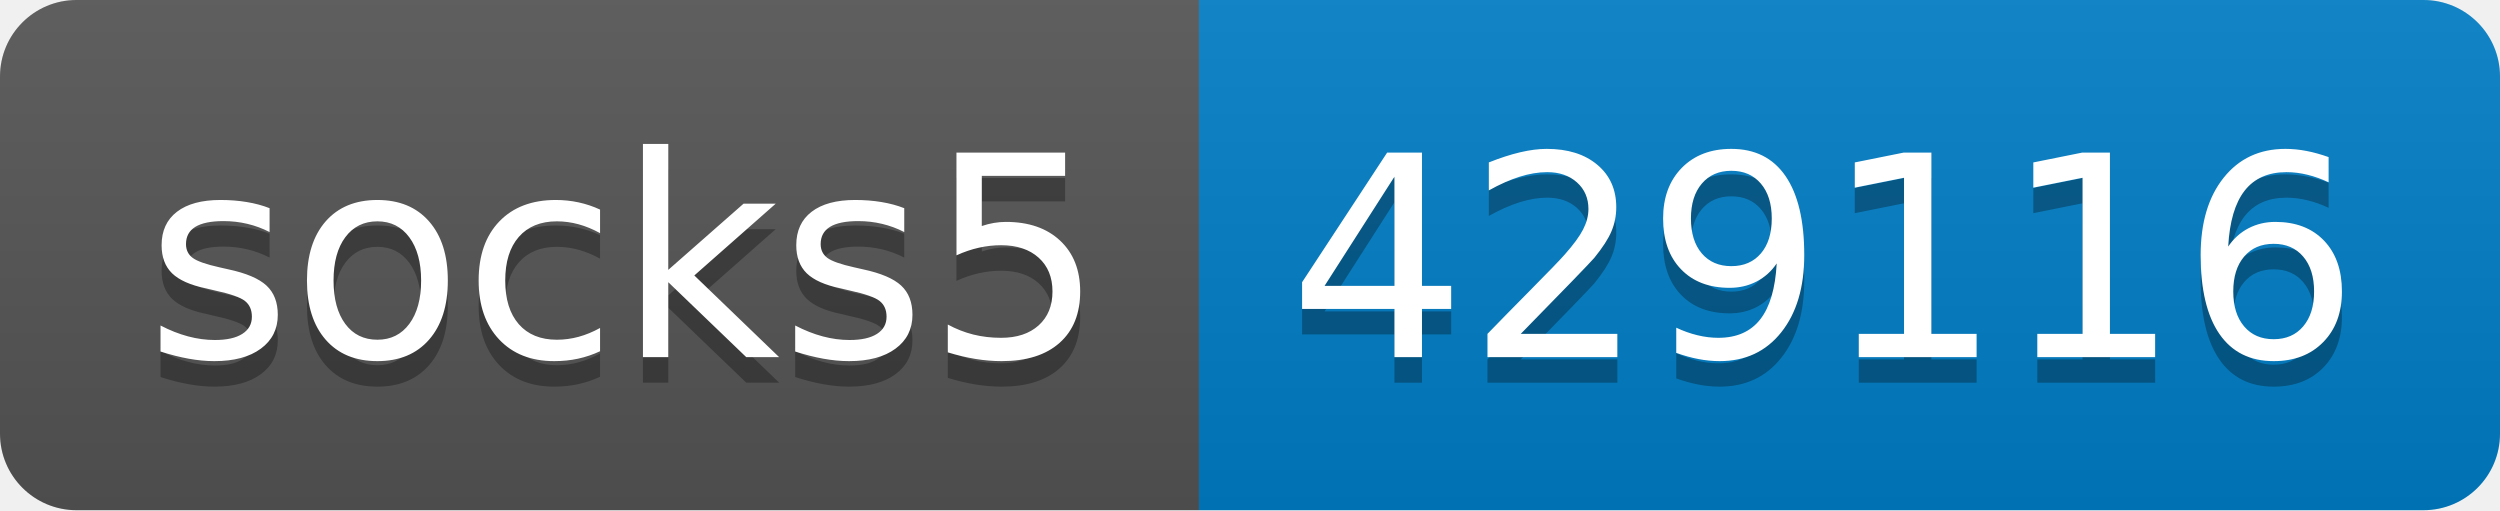
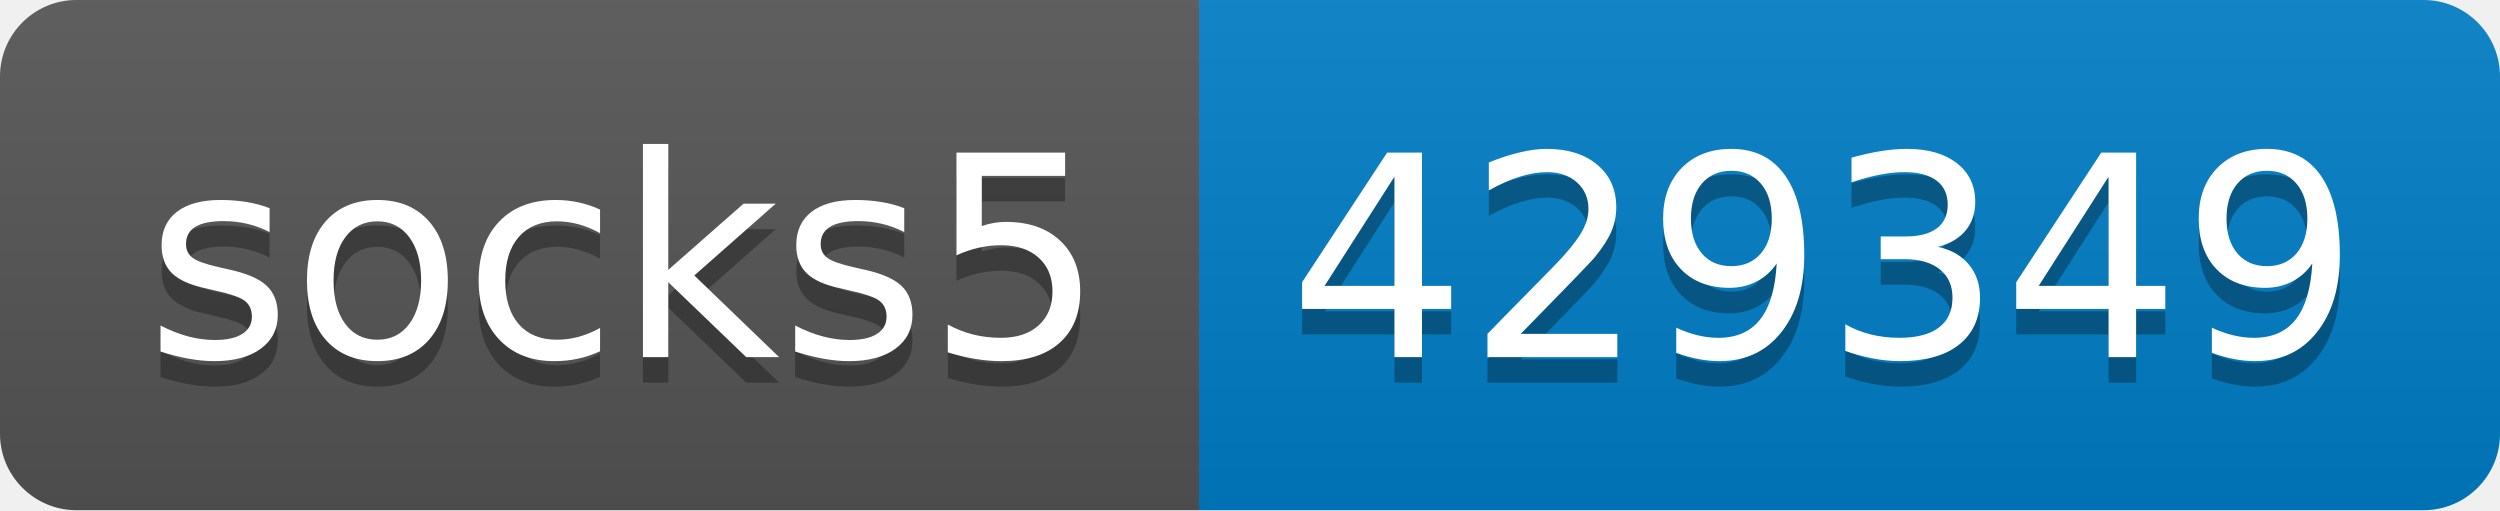
- <svg xmlns="http://www.w3.org/2000/svg" width="98" height="20" role="img" aria-label="socks5: 429116">
+ <svg xmlns="http://www.w3.org/2000/svg" width="98" height="20" role="img" aria-label="socks5: 429349">
  <linearGradient id="s" x2="0" y2="100%">
    <stop offset="0" stop-color="#bbb" stop-opacity=".1" />
    <stop offset="1" stop-opacity=".1" />
  </linearGradient>
  <clipPath id="r">
    <rect width="98" height="20" rx="3" fill="#fff" />
  </clipPath>
  <g clip-path="url(#r)">
    <rect width="47" height="20" fill="#555" />
    <rect x="47" width="51" height="20" fill="#007ec6" />
    <rect width="98" height="20" fill="url(#s)" />
  </g>
  <g fill="#fff" text-anchor="middle" font-family="Verdana,Geneva,DejaVu Sans,sans-serif" text-rendering="geometricPrecision" font-size="110">
    <text aria-hidden="true" x="245" y="150" fill="#010101" fill-opacity=".3" transform="scale(.1)" textLength="370">socks5</text>
    <text x="245" y="140" transform="scale(.1)" fill="#fff" textLength="370">socks5</text>
-     <text aria-hidden="true" x="715" y="150" fill="#010101" fill-opacity=".3" transform="scale(.1)" textLength="410">429116</text>
-     <text x="715" y="140" transform="scale(.1)" fill="#fff" textLength="410">429116</text>
+     <text aria-hidden="true" x="715" y="150" fill="#010101" fill-opacity=".3" transform="scale(.1)" textLength="410">429349</text>
+     <text x="715" y="140" transform="scale(.1)" fill="#fff" textLength="410">429349</text>
  </g>
</svg>
